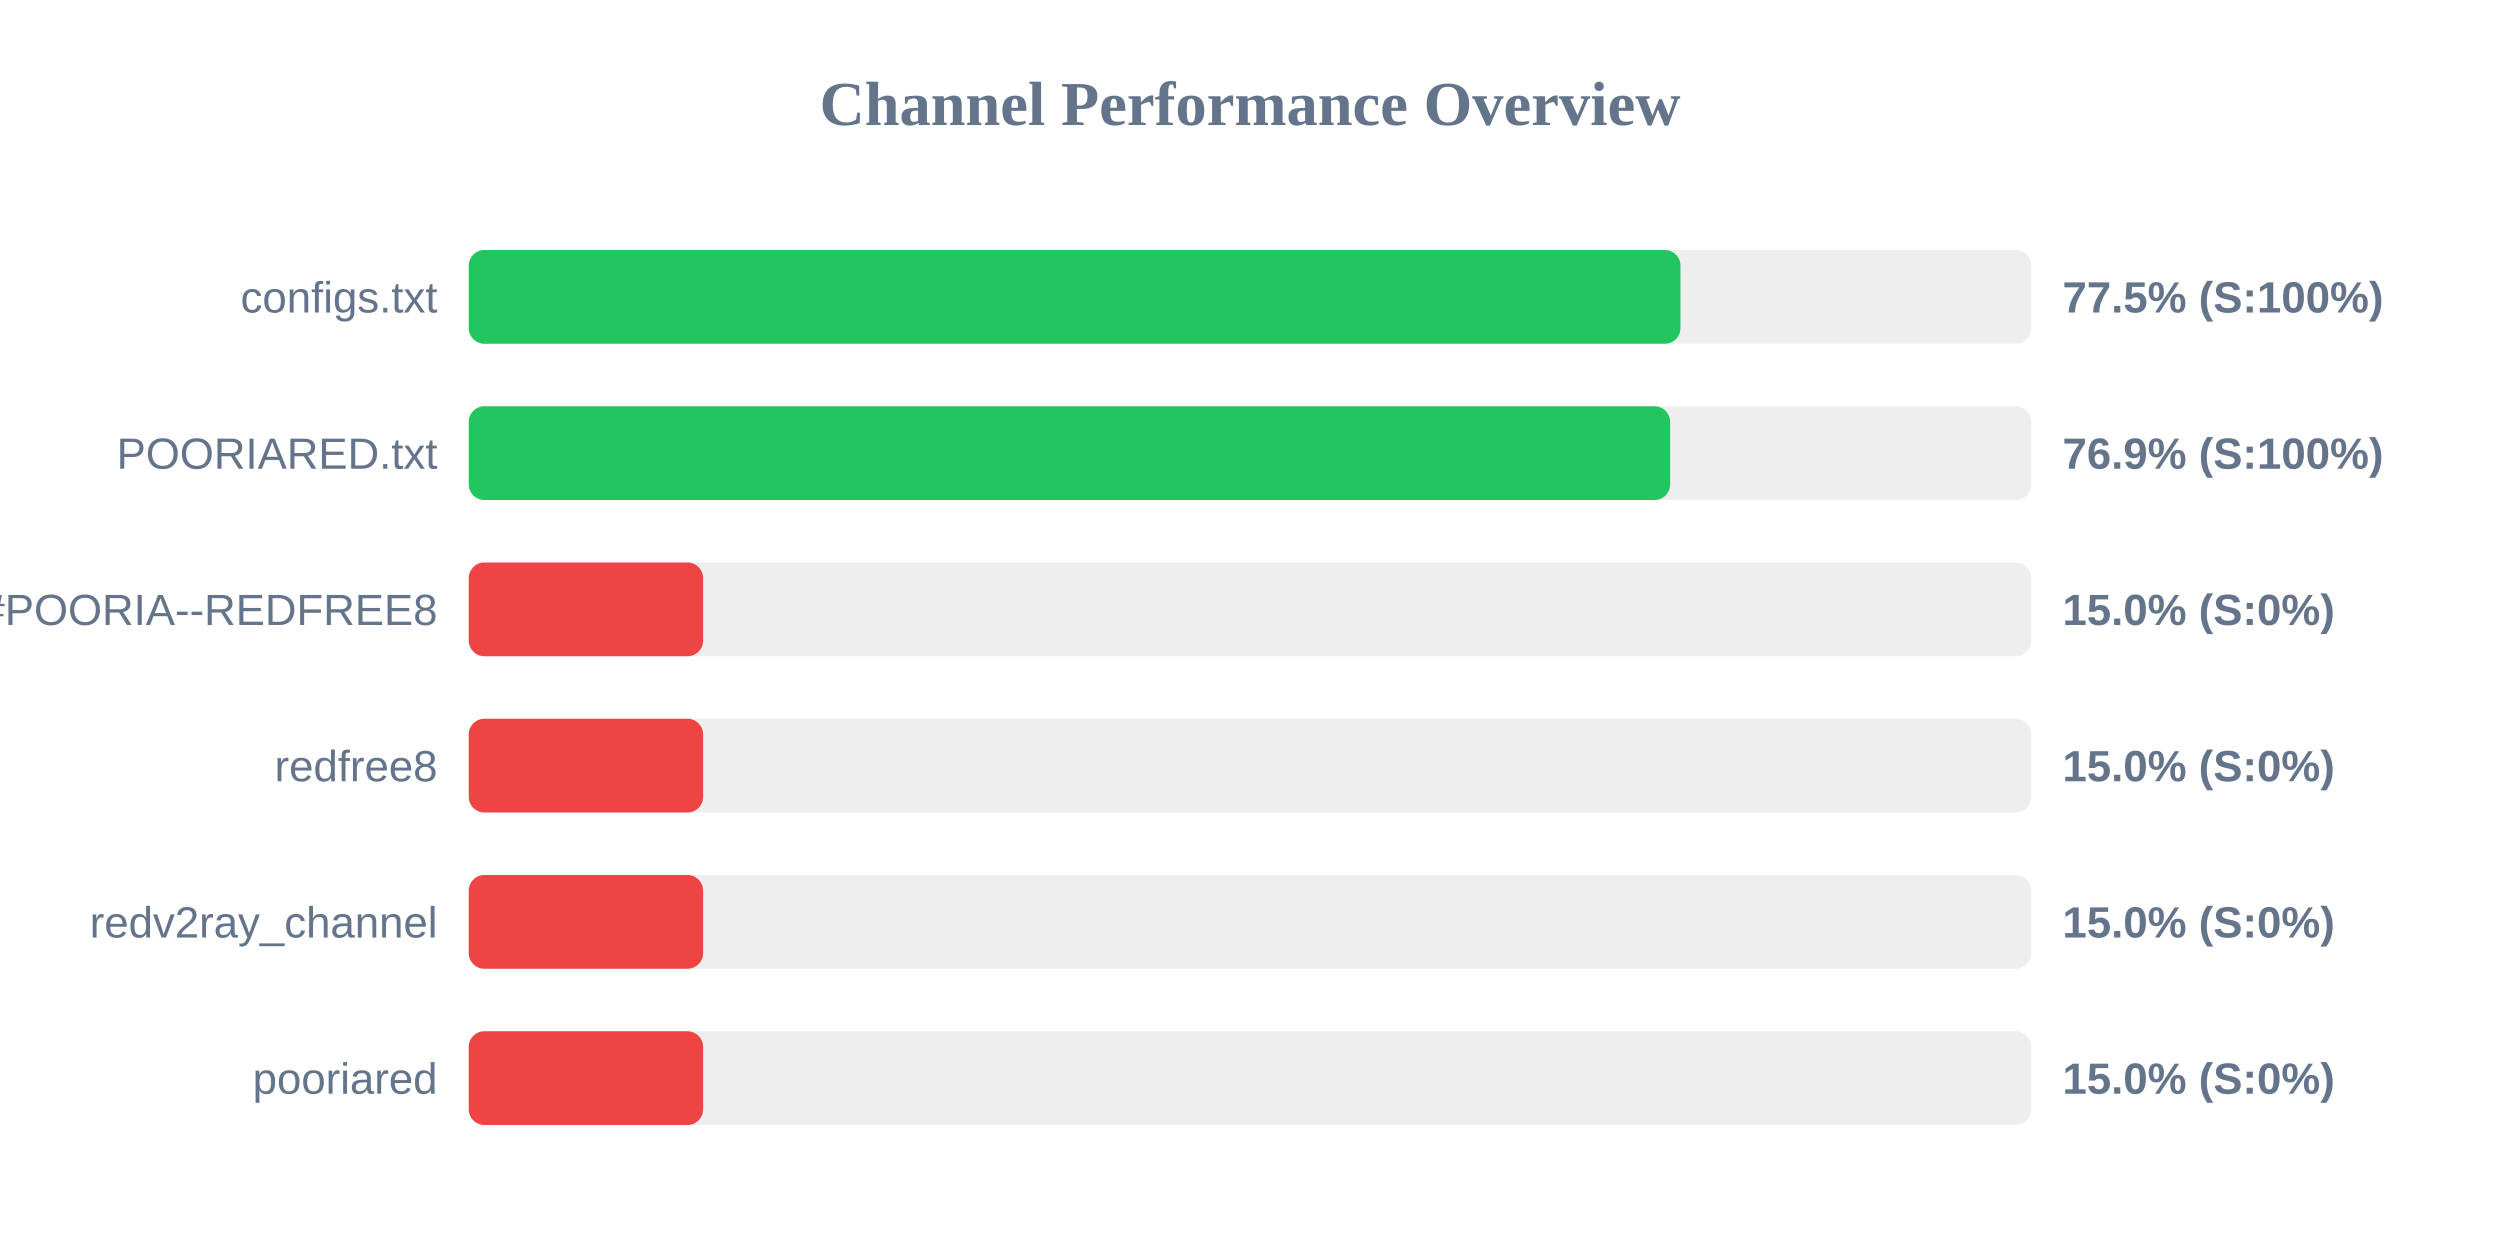
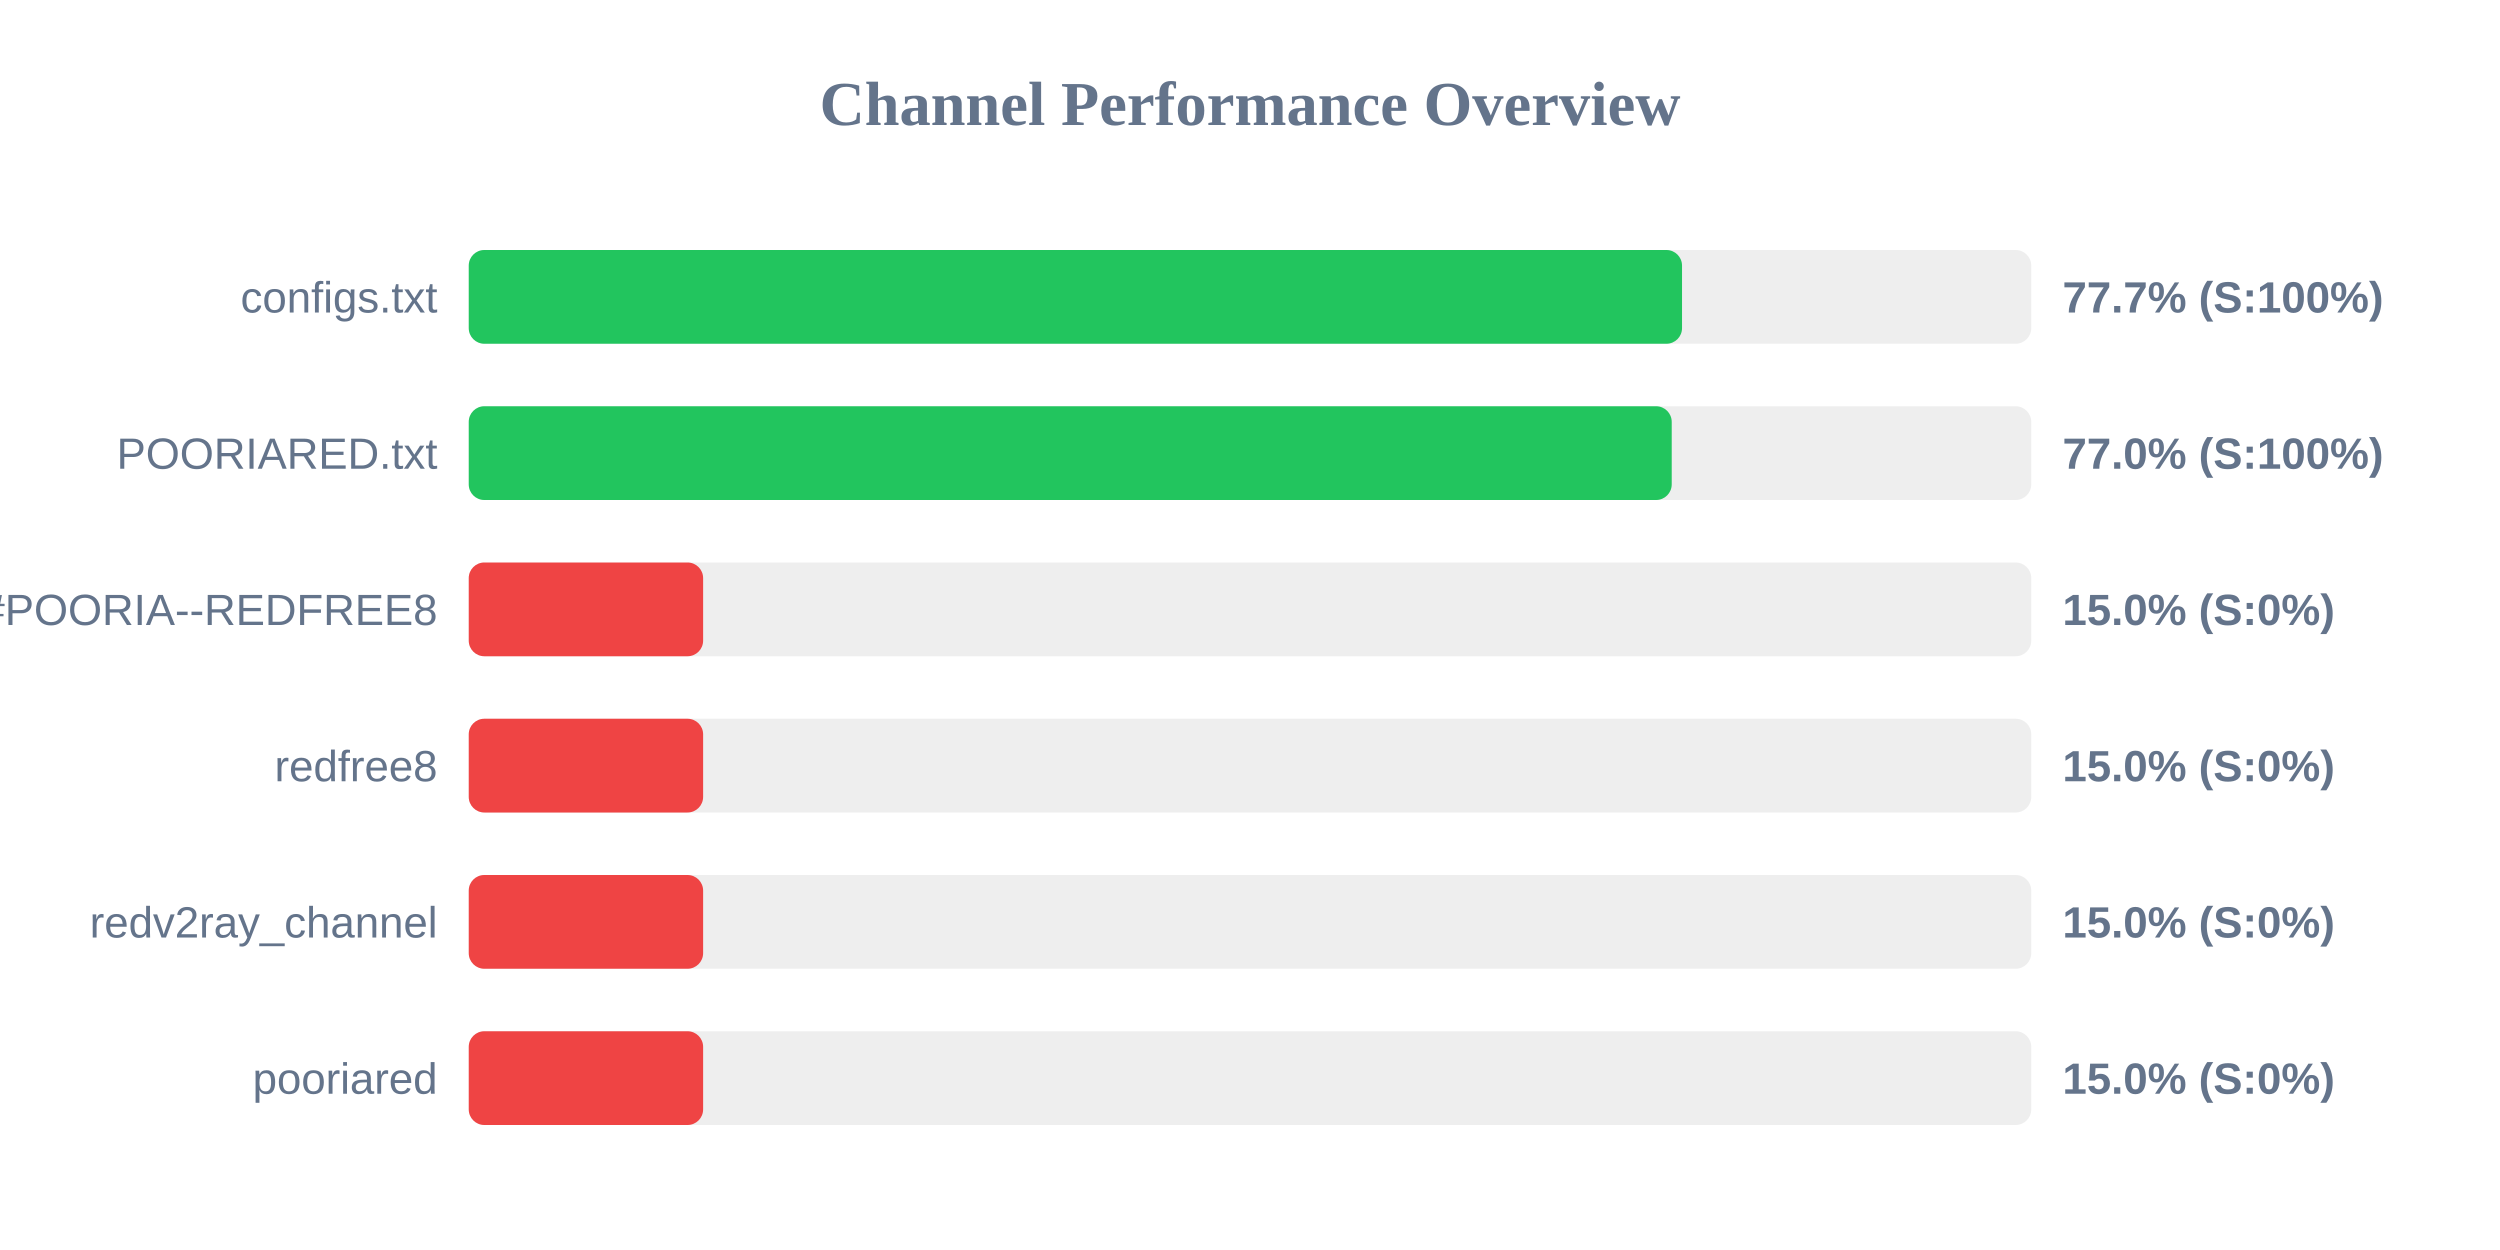
<svg xmlns="http://www.w3.org/2000/svg" width="800" height="400" version="1.1">
  <style>
        .row { font: 14px Arial; fill: #64748b; }
        .score { font: bold 14px Arial; fill: #64748b; }
    </style>
  <text x="400" y="40" text-anchor="middle" font-size="20px" font-weight="bold" fill="#64748b">Channel Performance Overview</text>
  <rect x="150" y="80" width="500" height="30" fill="#eee" rx="5" />
-   <rect x="150" y="80" width="387.75" height="30" fill="#22c55e" rx="5" />
+   <rect x="150" y="80" width="388.25" height="30" fill="#22c55e" rx="5" />
  <text x="140" y="100" text-anchor="end" class="row">configs.txt</text>
-   <text x="660" y="100" text-anchor="start" class="score">77.5% (S:100%)</text>
+   <text x="660" y="100" text-anchor="start" class="score">77.7% (S:100%)</text>
  <rect x="150" y="130" width="500" height="30" fill="#eee" rx="5" />
-   <rect x="150" y="130" width="384.45" height="30" fill="#22c55e" rx="5" />
+   <rect x="150" y="130" width="384.95" height="30" fill="#22c55e" rx="5" />
  <text x="140" y="150" text-anchor="end" class="row">POORIARED.txt</text>
-   <text x="660" y="150" text-anchor="start" class="score">76.9% (S:100%)</text>
+   <text x="660" y="150" text-anchor="start" class="score">77.0% (S:100%)</text>
  <rect x="150" y="180" width="500" height="30" fill="#eee" rx="5" />
  <rect x="150" y="180" width="75.0" height="30" fill="#ef4444" rx="5" />
  <text x="140" y="200" text-anchor="end" class="row">POORIA--REDFREE8.txt#POORIA--REDFREE8</text>
  <text x="660" y="200" text-anchor="start" class="score">15.0% (S:0%)</text>
  <rect x="150" y="230" width="500" height="30" fill="#eee" rx="5" />
  <rect x="150" y="230" width="75.0" height="30" fill="#ef4444" rx="5" />
  <text x="140" y="250" text-anchor="end" class="row">redfree8</text>
  <text x="660" y="250" text-anchor="start" class="score">15.0% (S:0%)</text>
  <rect x="150" y="280" width="500" height="30" fill="#eee" rx="5" />
  <rect x="150" y="280" width="75.0" height="30" fill="#ef4444" rx="5" />
  <text x="140" y="300" text-anchor="end" class="row">redv2ray_channel</text>
  <text x="660" y="300" text-anchor="start" class="score">15.0% (S:0%)</text>
  <rect x="150" y="330" width="500" height="30" fill="#eee" rx="5" />
  <rect x="150" y="330" width="75.0" height="30" fill="#ef4444" rx="5" />
  <text x="140" y="350" text-anchor="end" class="row">pooriared</text>
  <text x="660" y="350" text-anchor="start" class="score">15.0% (S:0%)</text>
</svg>
